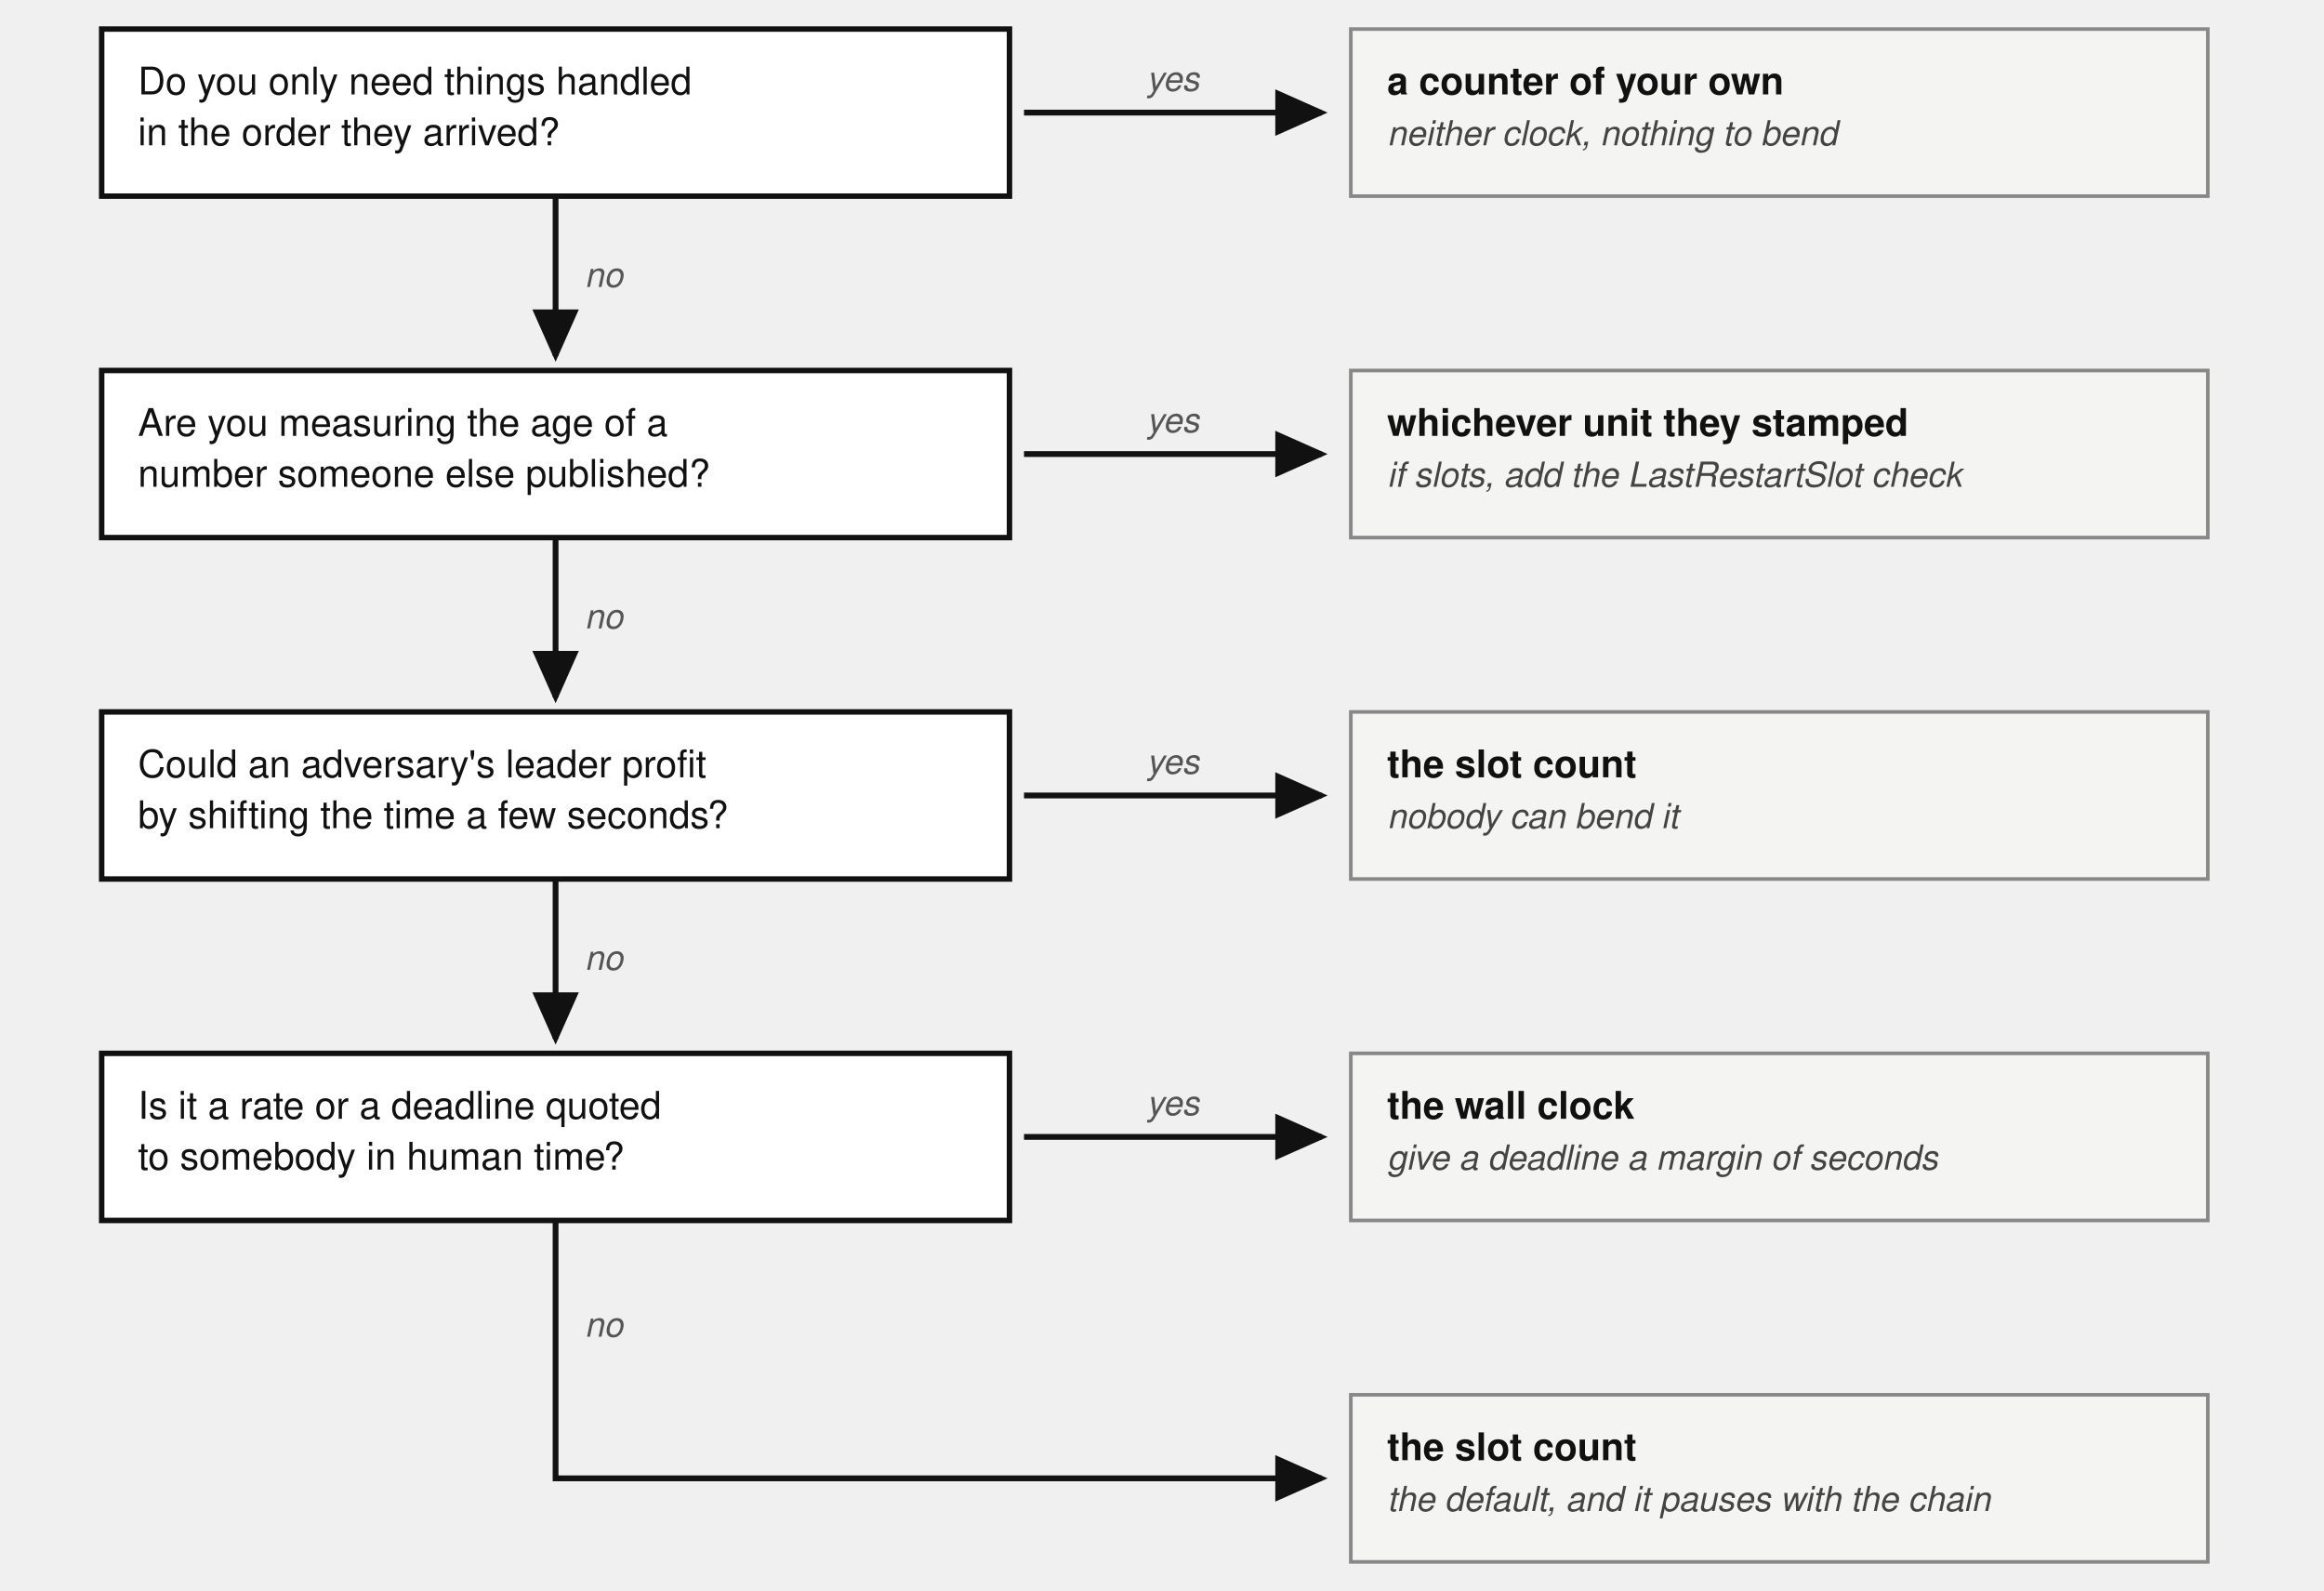
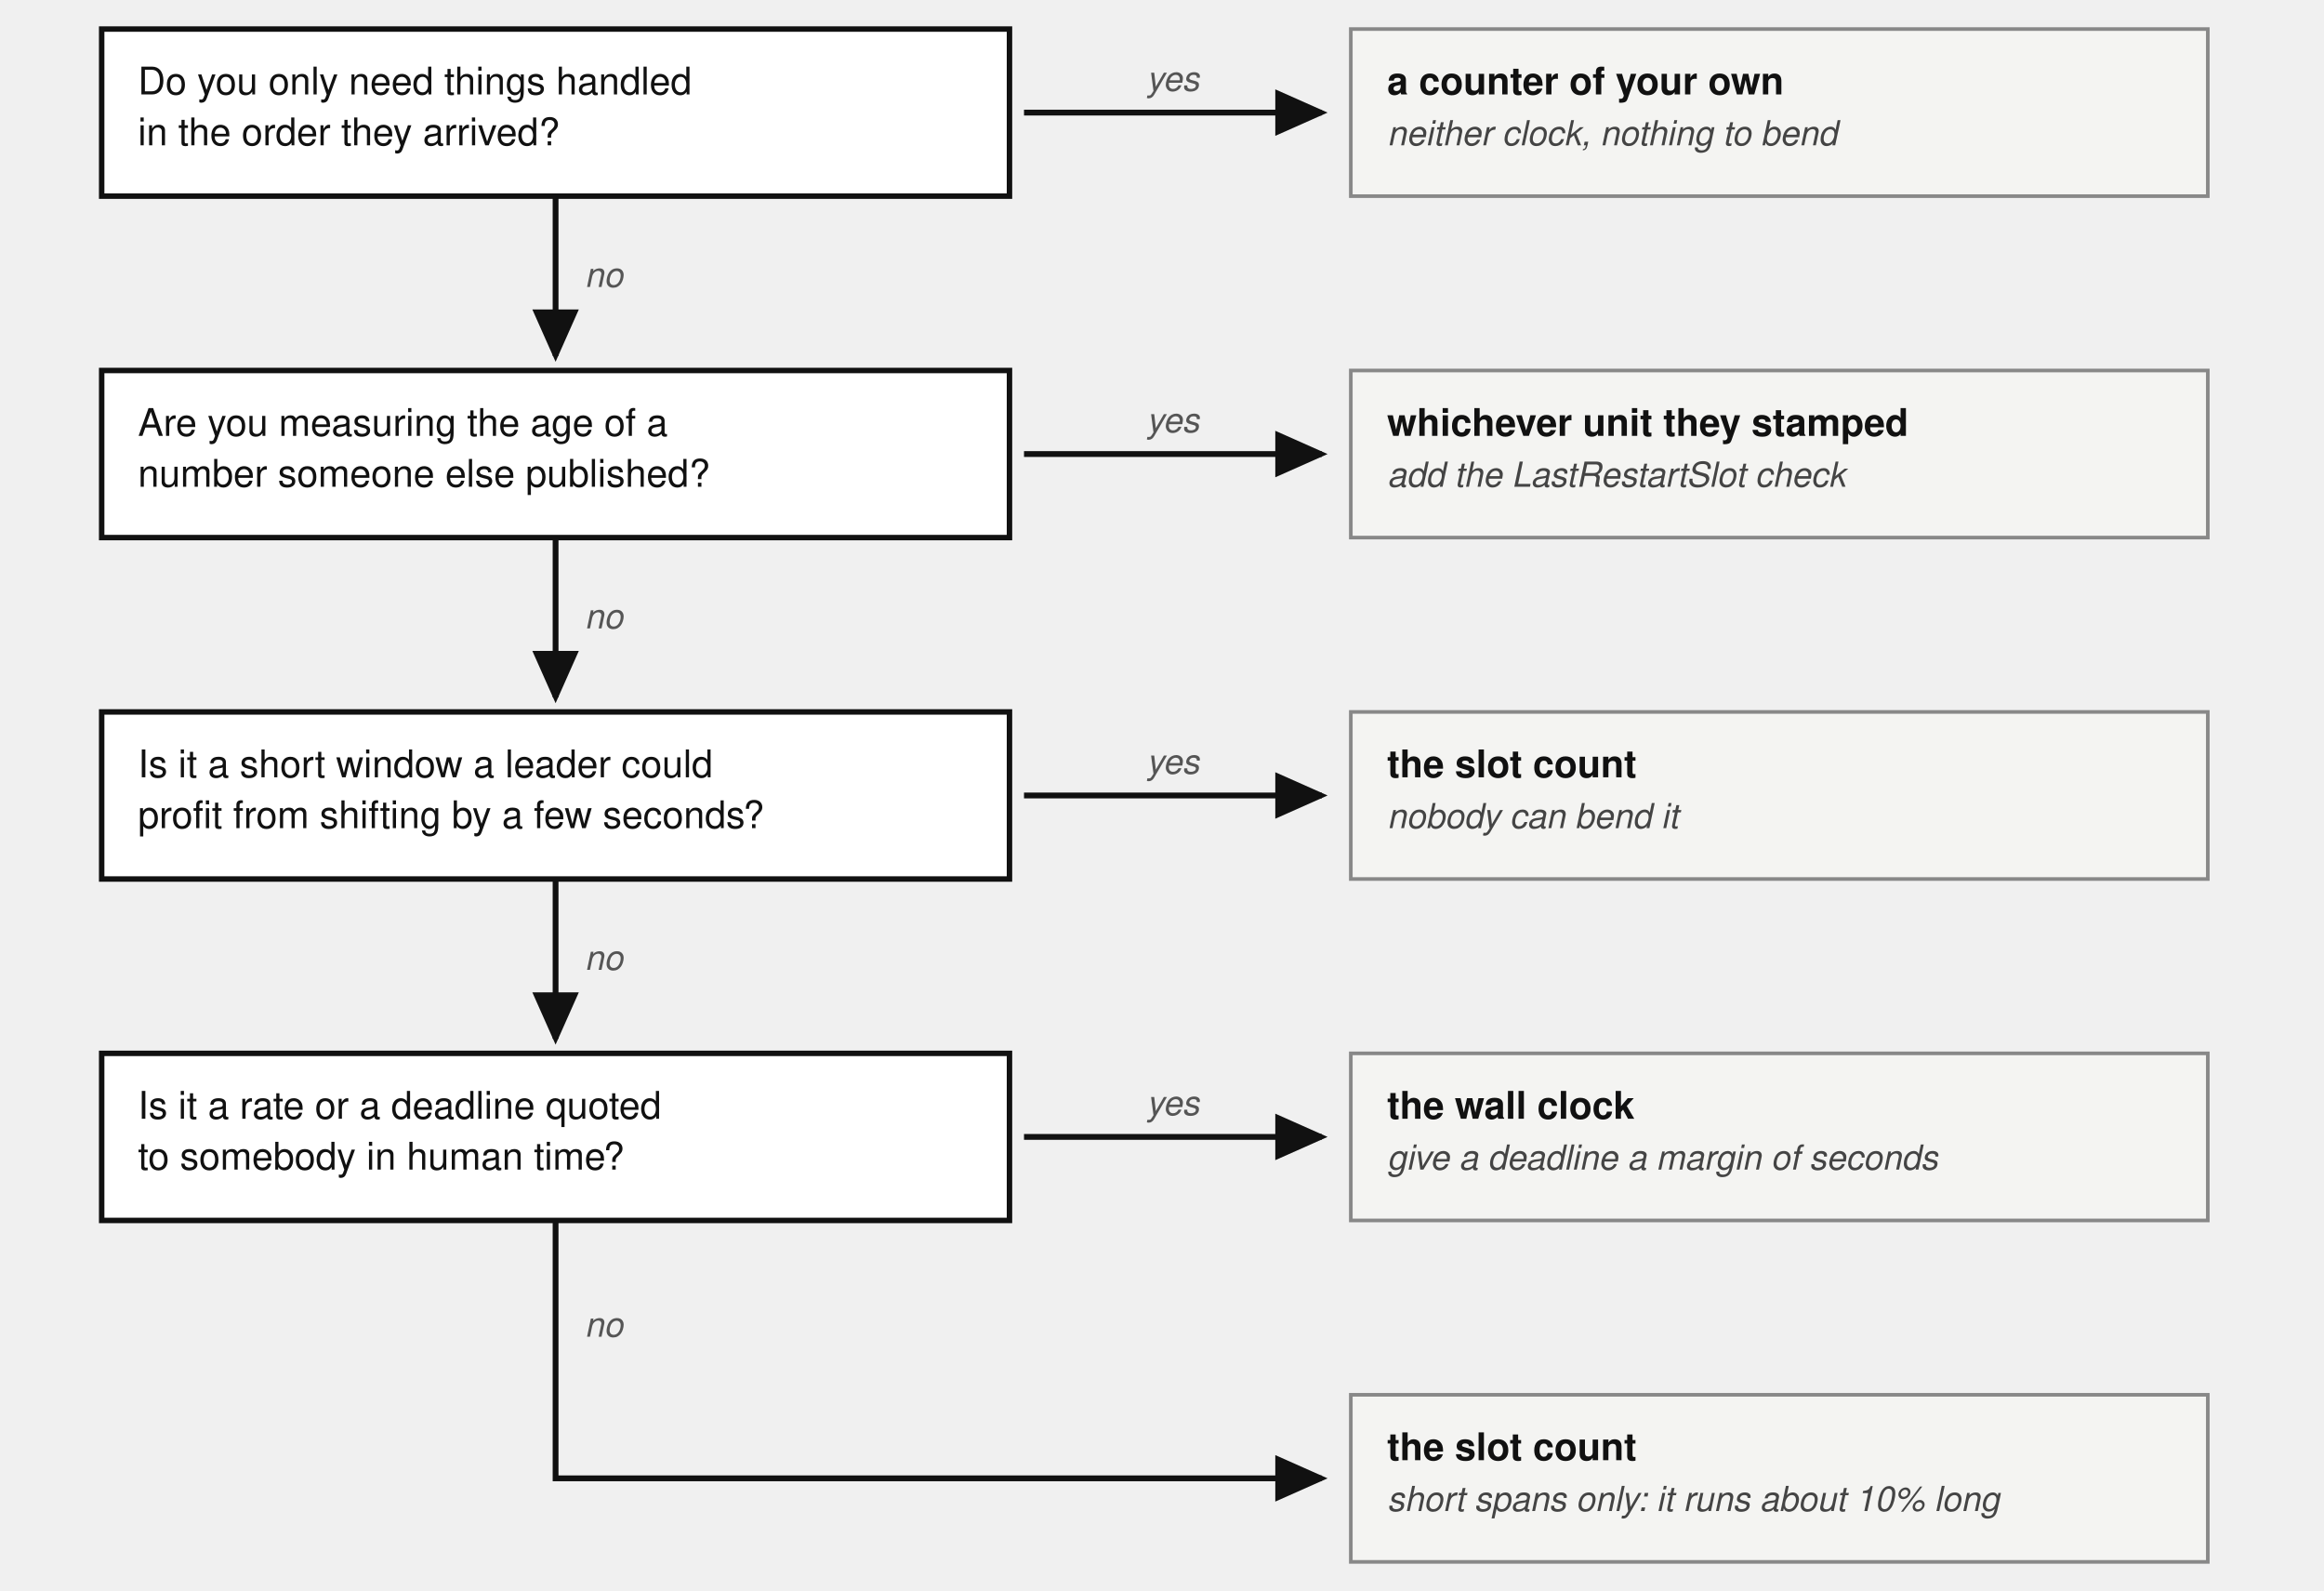
<svg xmlns="http://www.w3.org/2000/svg" viewBox="0 0 640 438" font-family="'Denim INK', Helvetica, Arial, sans-serif" fill="#111">
  <g transform="translate(0,-16)">
    <defs>
      <marker id="clocktree-arr" markerWidth="9" markerHeight="8" refX="8" refY="4" orient="auto">
        <path d="M0,0 L9,4 L0,8 z" fill="#111" />
      </marker>
    </defs>
    <rect x="28" y="24" width="250" height="46" fill="#fff" stroke="#111" stroke-width="1.5" />
    <text x="38" y="42" font-size="10.5">Do you only need things handled</text>
    <text x="38" y="56" font-size="10.5">in the order they arrived?</text>
    <path d="M 282,47 L 364,47" stroke="#111" stroke-width="1.6" fill="none" marker-end="url(#clocktree-arr)" />
    <text x="323" y="41" font-size="9.5" fill="#555" font-style="italic" text-anchor="middle">yes</text>
    <rect x="372" y="24" width="236" height="46" fill="#f4f4f2" stroke="#888" />
    <text x="382" y="42" font-size="10.5" font-weight="bold">a counter of your own</text>
    <text x="382" y="56" font-size="9.5" fill="#444" font-style="italic">neither clock, nothing to bend</text>
    <path d="M 153,70 L 153,114" stroke="#111" stroke-width="1.6" fill="none" marker-end="url(#clocktree-arr)" />
    <text x="161" y="95" font-size="9.5" fill="#555" font-style="italic">no</text>
    <rect x="28" y="118" width="250" height="46" fill="#fff" stroke="#111" stroke-width="1.5" />
    <text x="38" y="136" font-size="10.5">Are you measuring the age of a</text>
    <text x="38" y="150" font-size="10.5">number someone else published?</text>
    <path d="M 282,141 L 364,141" stroke="#111" stroke-width="1.6" fill="none" marker-end="url(#clocktree-arr)" />
    <text x="323" y="135" font-size="9.5" fill="#555" font-style="italic" text-anchor="middle">yes</text>
    <rect x="372" y="118" width="236" height="46" fill="#f4f4f2" stroke="#888" />
    <text x="382" y="136" font-size="10.5" font-weight="bold">whichever unit they stamped</text>
-     <text x="382" y="150" font-size="9.5" fill="#444" font-style="italic">if slots, add the LastRestartSlot check</text>
+     <text x="382" y="150" font-size="9.5" fill="#444" font-style="italic">add the LastRestartSlot check</text>
    <path d="M 153,164 L 153,208" stroke="#111" stroke-width="1.6" fill="none" marker-end="url(#clocktree-arr)" />
    <text x="161" y="189" font-size="9.5" fill="#555" font-style="italic">no</text>
    <rect x="28" y="212" width="250" height="46" fill="#fff" stroke="#111" stroke-width="1.5" />
-     <text x="38" y="230" font-size="10.5">Could an adversary's leader profit</text>
-     <text x="38" y="244" font-size="10.5">by shifting the time a few seconds?</text>
+     <text x="38" y="230" font-size="10.5">Is it a short window a leader could</text>
+     <text x="38" y="244" font-size="10.5">profit from shifting by a few seconds?</text>
    <path d="M 282,235 L 364,235" stroke="#111" stroke-width="1.6" fill="none" marker-end="url(#clocktree-arr)" />
    <text x="323" y="229" font-size="9.5" fill="#555" font-style="italic" text-anchor="middle">yes</text>
    <rect x="372" y="212" width="236" height="46" fill="#f4f4f2" stroke="#888" />
    <text x="382" y="230" font-size="10.5" font-weight="bold">the slot count</text>
    <text x="382" y="244" font-size="9.5" fill="#444" font-style="italic">nobody can bend it</text>
    <path d="M 153,258 L 153,302" stroke="#111" stroke-width="1.6" fill="none" marker-end="url(#clocktree-arr)" />
    <text x="161" y="283" font-size="9.5" fill="#555" font-style="italic">no</text>
    <rect x="28" y="306" width="250" height="46" fill="#fff" stroke="#111" stroke-width="1.5" />
    <text x="38" y="324" font-size="10.5">Is it a rate or a deadline quoted</text>
    <text x="38" y="338" font-size="10.5">to somebody in human time?</text>
    <path d="M 282,329 L 364,329" stroke="#111" stroke-width="1.6" fill="none" marker-end="url(#clocktree-arr)" />
    <text x="323" y="323" font-size="9.5" fill="#555" font-style="italic" text-anchor="middle">yes</text>
    <rect x="372" y="306" width="236" height="46" fill="#f4f4f2" stroke="#888" />
    <text x="382" y="324" font-size="10.5" font-weight="bold">the wall clock</text>
    <text x="382" y="338" font-size="9.5" fill="#444" font-style="italic">give a deadline a margin of seconds</text>
    <path d="M 153,352 L 153,423 L 364,423" stroke="#111" stroke-width="1.6" fill="none" marker-end="url(#clocktree-arr)" />
    <text x="161" y="384" font-size="9.5" fill="#555" font-style="italic">no</text>
    <rect x="372" y="400" width="236" height="46" fill="#f4f4f2" stroke="#888" />
    <text x="382" y="418" font-size="10.5" font-weight="bold">the slot count</text>
-     <text x="382" y="432" font-size="9.5" fill="#444" font-style="italic">the default, and it pauses with the chain</text>
+     <text x="382" y="432" font-size="9.5" fill="#444" font-style="italic">short spans only: it runs about 10% long</text>
  </g>
</svg>
